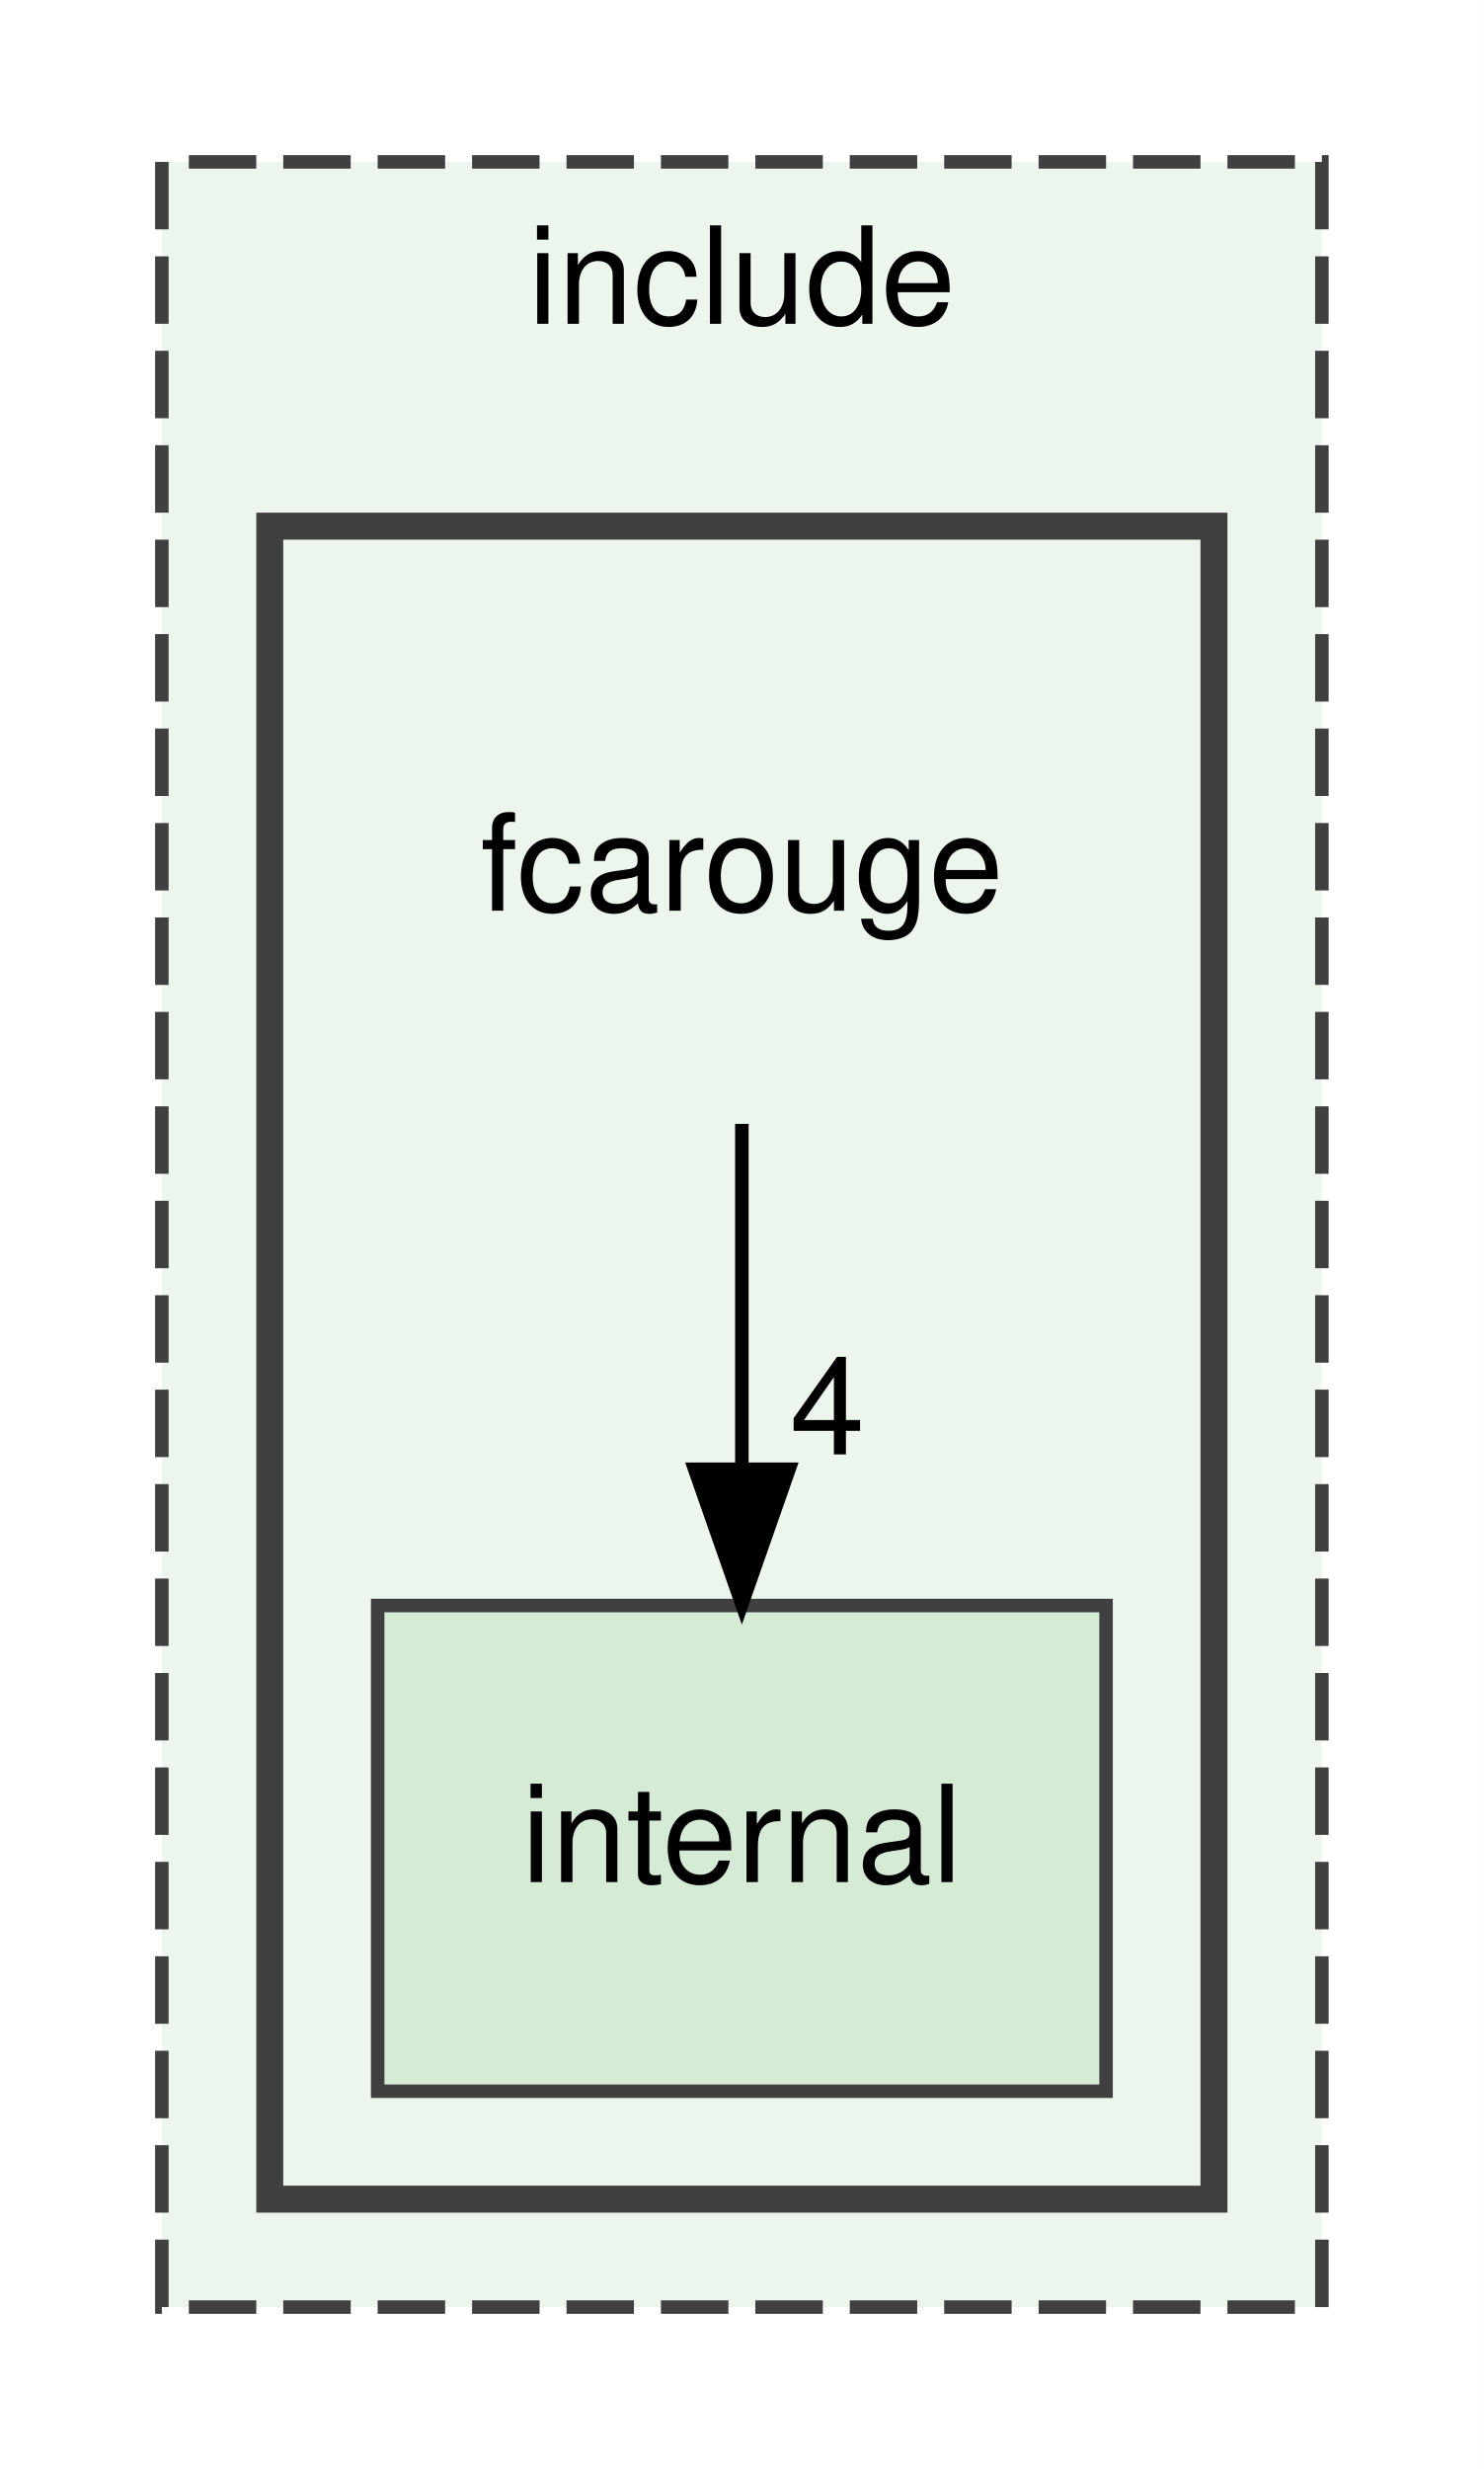
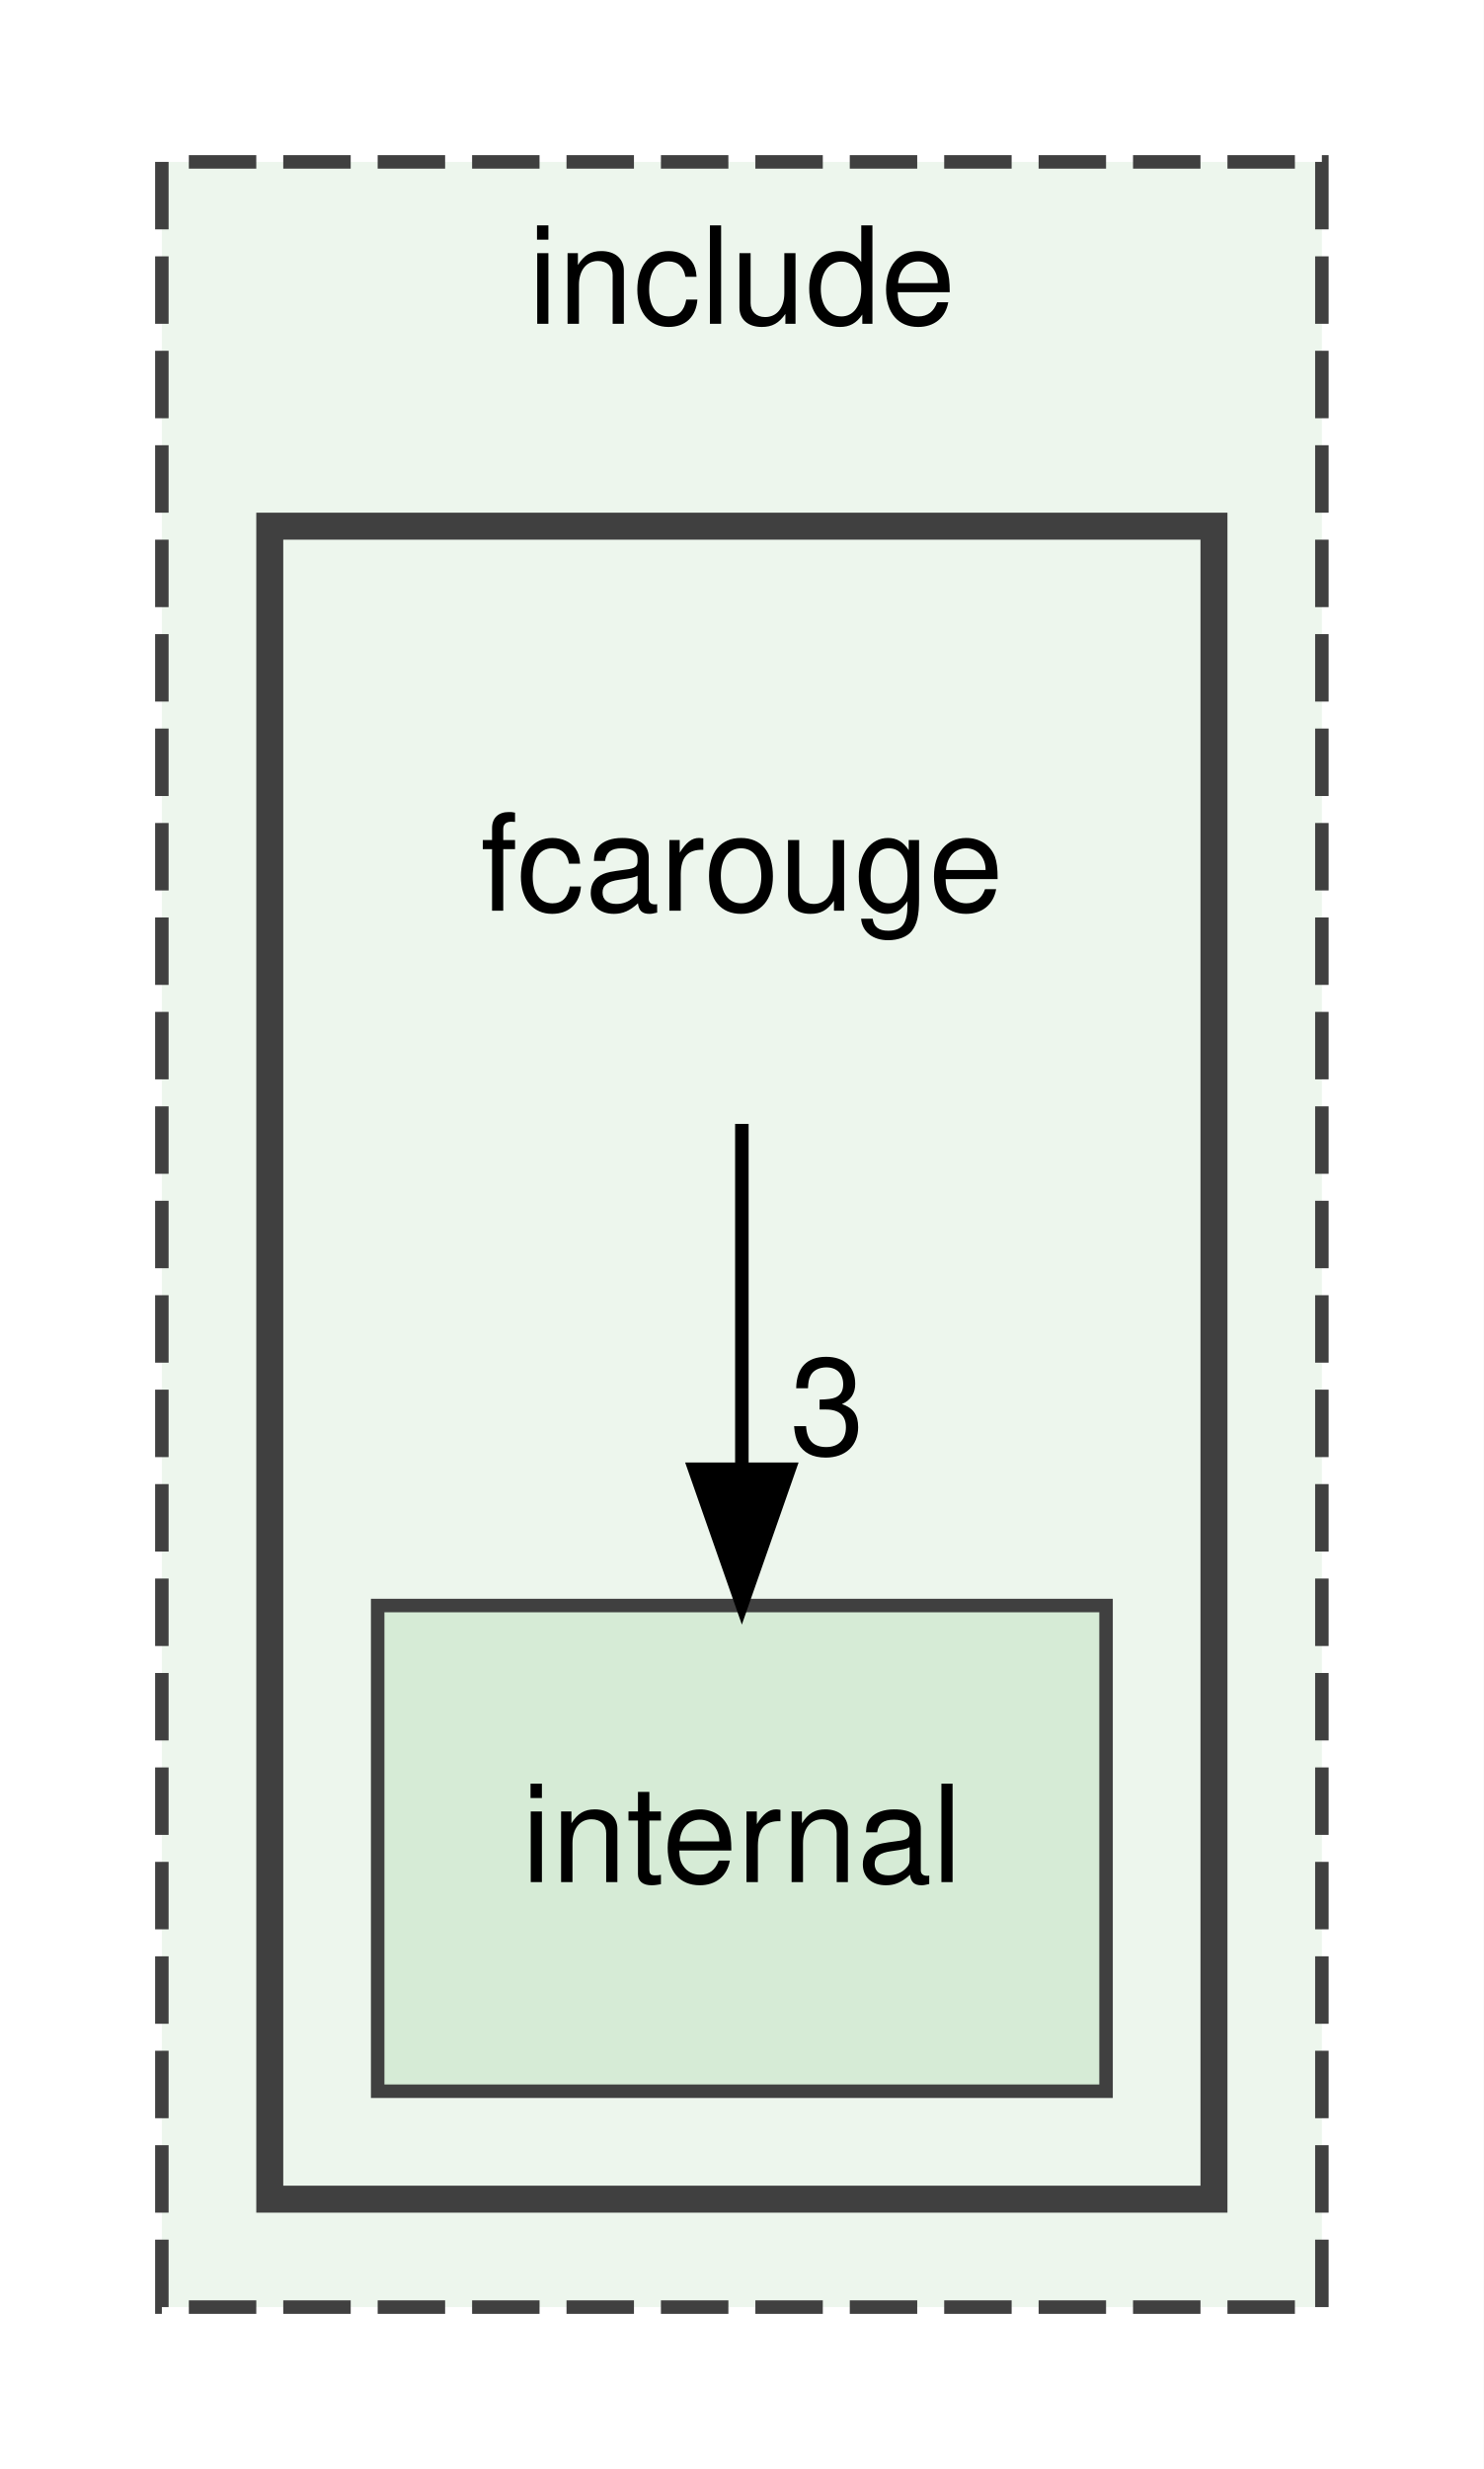
<svg xmlns="http://www.w3.org/2000/svg" xmlns:xlink="http://www.w3.org/1999/xlink" width="110pt" height="183pt" viewBox="0.00 0.00 110.00 183.00">
  <g id="graph0" class="graph" transform="scale(1 1) rotate(0) translate(4 179)">
    <polygon fill="white" stroke="transparent" points="-4,4 -4,-179 106,-179 106,4 -4,4" />
    <g id="clust1" class="cluster">
      <g id="a_clust1">
        <a xlink:href="dir_d44c64559bbebec7f509842c48db8b23.xhtml" target="_top" xlink:title="include">
          <polygon fill="#edf6ed" stroke="#404040" stroke-dasharray="5,2" points="8,-8 8,-167 94,-167 94,-8 8,-8" />
          <text text-anchor="middle" x="51" y="-155" font-family="Helvetica,sans-Serif" font-size="10.00">include</text>
        </a>
      </g>
    </g>
    <g id="clust2" class="cluster">
      <g id="a_clust2">
        <a xlink:href="dir_533ca38e4d6dcb24d3c950d504c67ecf.xhtml" target="_top">
          <polygon fill="#edf6ed" stroke="#404040" stroke-width="2" points="16,-16 16,-140 86,-140 86,-16 16,-16" />
        </a>
      </g>
    </g>
    <g id="node1" class="node">
      <text text-anchor="middle" x="51" y="-111.5" font-family="Helvetica,sans-Serif" font-size="10.00">fcarouge</text>
    </g>
    <g id="node2" class="node">
      <g id="a_node2">
        <a xlink:href="dir_378fe1080454d2b2e5da42d8158af554.xhtml" target="_top" xlink:title="internal">
          <polygon fill="#d6ebd6" stroke="#404040" points="78,-60 24,-60 24,-24 78,-24 78,-60" />
          <text text-anchor="middle" x="51" y="-39.5" font-family="Helvetica,sans-Serif" font-size="10.00">internal</text>
        </a>
      </g>
    </g>
    <g id="edge1" class="edge">
      <path fill="none" stroke="black" d="M51,-95.7C51,-87.98 51,-78.71 51,-70.11" />
      <polygon fill="black" stroke="black" points="54.5,-70.1 51,-60.1 47.5,-70.1 54.5,-70.1" />
      <g id="a_edge1-headlabel">
-         <a xlink:href="dir_000002_000005.xhtml" target="_top" xlink:title="4">
-           <text text-anchor="middle" x="57.34" y="-71.2" font-family="Helvetica,sans-Serif" font-size="10.00">4</text>
+         <a xlink:href="dir_000002_000005.xhtml" target="_top" xlink:title="3">
+           <text text-anchor="middle" x="57.34" y="-71.2" font-family="Helvetica,sans-Serif" font-size="10.00">3</text>
        </a>
      </g>
    </g>
  </g>
</svg>
